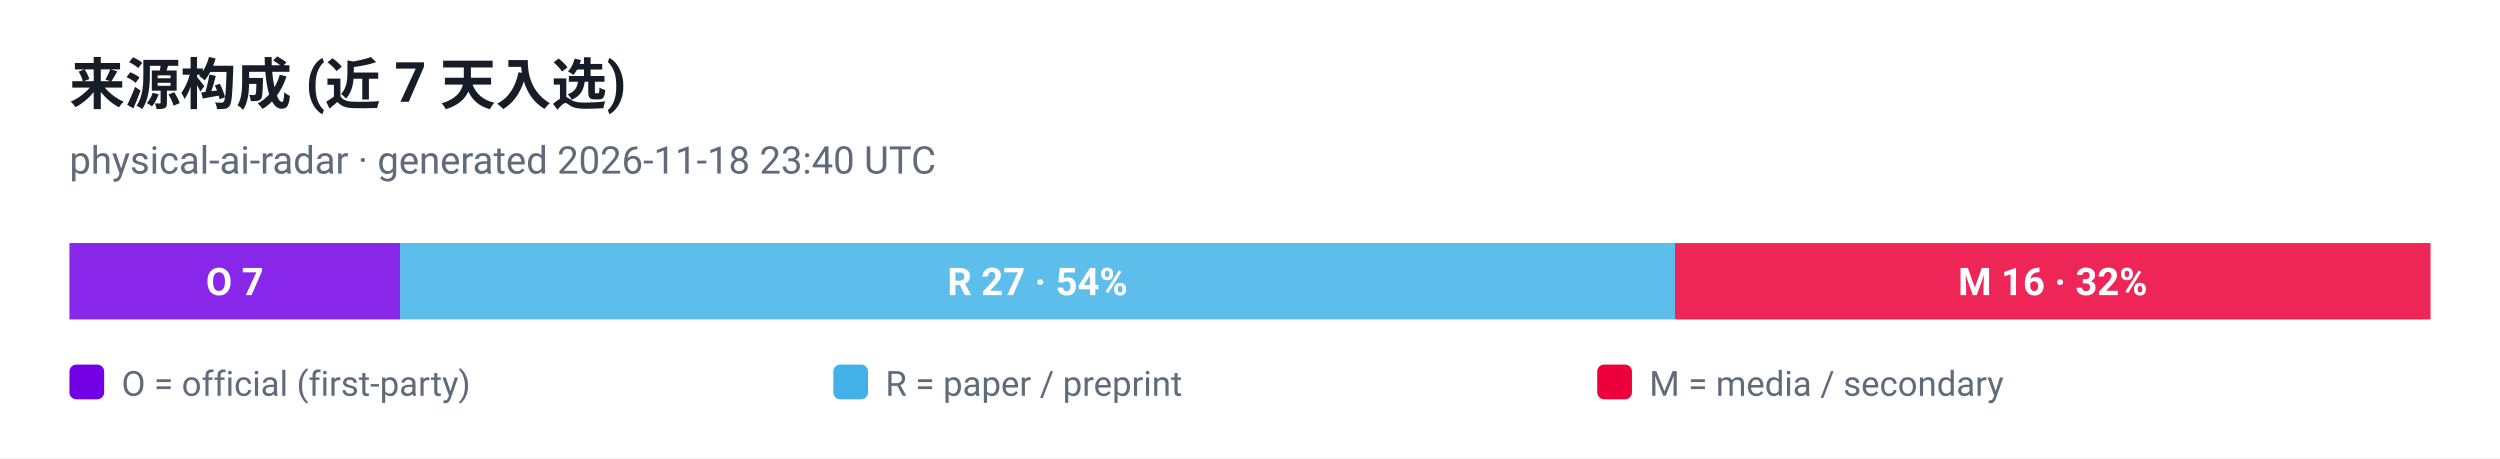
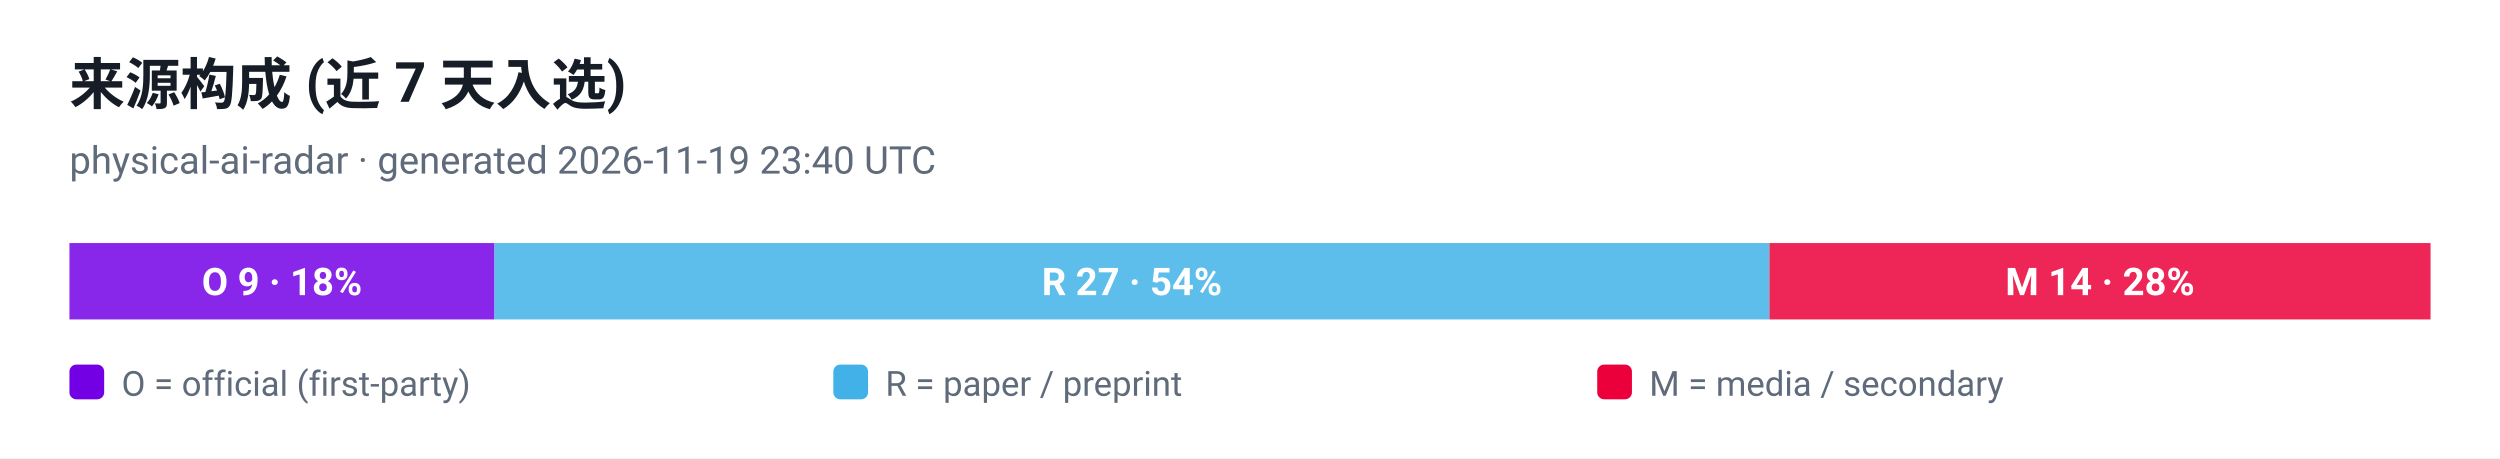
<svg xmlns="http://www.w3.org/2000/svg" viewBox="0 0 720 132" width="720" height="132" role="img" aria-label="来源构成 (近 7 天入选)">
  <style>
  .plate { fill: #ffffff }
  .ink { fill: #161d26 }
  .muted { fill: #5f6b7a }
  .grid { stroke: #e3e9ef }
  @media (prefers-color-scheme: dark) {
    .plate { fill: #0d1117 }
    .ink { fill: #e6edf3 }
    .muted { fill: #8b949e }
    .grid { stroke: #30363d }
  }
</style>
  <rect class="plate" width="720" height="132" />
  <text x="20" y="30" font-family="ui-sans-serif, -apple-system, 'Segoe UI', Roboto, Helvetica, Arial, sans-serif" font-size="16" font-weight="700" class="ink">来源构成 (近 7 天入选)</text>
-   <text x="20" y="50" font-family="ui-sans-serif, -apple-system, 'Segoe UI', Roboto, Helvetica, Arial, sans-serif" font-size="11" class="muted">physical-ai-radar · generated 2026-11-18 23:40 UTC</text>
-   <rect x="20.0" y="70" width="95.2" height="22" fill="#7300e5" fill-opacity="0.85" />
-   <text x="67.6" y="85" text-anchor="middle" font-family="ui-sans-serif, -apple-system, 'Segoe UI', Roboto, Helvetica, Arial, sans-serif" font-size="11" font-weight="700" fill="#ffffff">O 7</text>
-   <rect x="115.2" y="70" width="367.2" height="22" fill="#41b1e8" fill-opacity="0.85" />
-   <text x="298.8" y="85" text-anchor="middle" font-family="ui-sans-serif, -apple-system, 'Segoe UI', Roboto, Helvetica, Arial, sans-serif" font-size="11" font-weight="700" fill="#ffffff">R 27 · 54%</text>
-   <rect x="482.4" y="70" width="217.6" height="22" fill="#eb003b" fill-opacity="0.85" />
-   <text x="591.2" y="85" text-anchor="middle" font-family="ui-sans-serif, -apple-system, 'Segoe UI', Roboto, Helvetica, Arial, sans-serif" font-size="11" font-weight="700" fill="#ffffff">M 16 · 32%</text>
+   <text x="20" y="50" font-family="ui-sans-serif, -apple-system, 'Segoe UI', Roboto, Helvetica, Arial, sans-serif" font-size="11" class="muted">physical-ai-radar · generated 2026-11-19 23:40 UTC</text>
+   <rect x="20.0" y="70" width="122.4" height="22" fill="#7300e5" fill-opacity="0.85" />
+   <text x="81.2" y="85" text-anchor="middle" font-family="ui-sans-serif, -apple-system, 'Segoe UI', Roboto, Helvetica, Arial, sans-serif" font-size="11" font-weight="700" fill="#ffffff">O 9 · 18%</text>
+   <rect x="142.4" y="70" width="367.2" height="22" fill="#41b1e8" fill-opacity="0.85" />
+   <text x="326.0" y="85" text-anchor="middle" font-family="ui-sans-serif, -apple-system, 'Segoe UI', Roboto, Helvetica, Arial, sans-serif" font-size="11" font-weight="700" fill="#ffffff">R 27 · 54%</text>
+   <rect x="509.6" y="70" width="190.4" height="22" fill="#eb003b" fill-opacity="0.85" />
+   <text x="604.8" y="85" text-anchor="middle" font-family="ui-sans-serif, -apple-system, 'Segoe UI', Roboto, Helvetica, Arial, sans-serif" font-size="11" font-weight="700" fill="#ffffff">M 14 · 28%</text>
  <rect x="20" y="105" width="10" height="10" rx="2" fill="#7300e5" />
  <text x="35" y="114" font-family="ui-sans-serif, -apple-system, 'Segoe UI', Roboto, Helvetica, Arial, sans-serif" font-size="10" fill="#5f6b7a">O = official (first-party)</text>
  <rect x="240" y="105" width="10" height="10" rx="2" fill="#41b1e8" />
  <text x="255" y="114" font-family="ui-sans-serif, -apple-system, 'Segoe UI', Roboto, Helvetica, Arial, sans-serif" font-size="10" fill="#5f6b7a">R = paper / preprint</text>
  <rect x="460" y="105" width="10" height="10" rx="2" fill="#eb003b" />
  <text x="475" y="114" font-family="ui-sans-serif, -apple-system, 'Segoe UI', Roboto, Helvetica, Arial, sans-serif" font-size="10" fill="#5f6b7a">M = media / secondary</text>
</svg>
